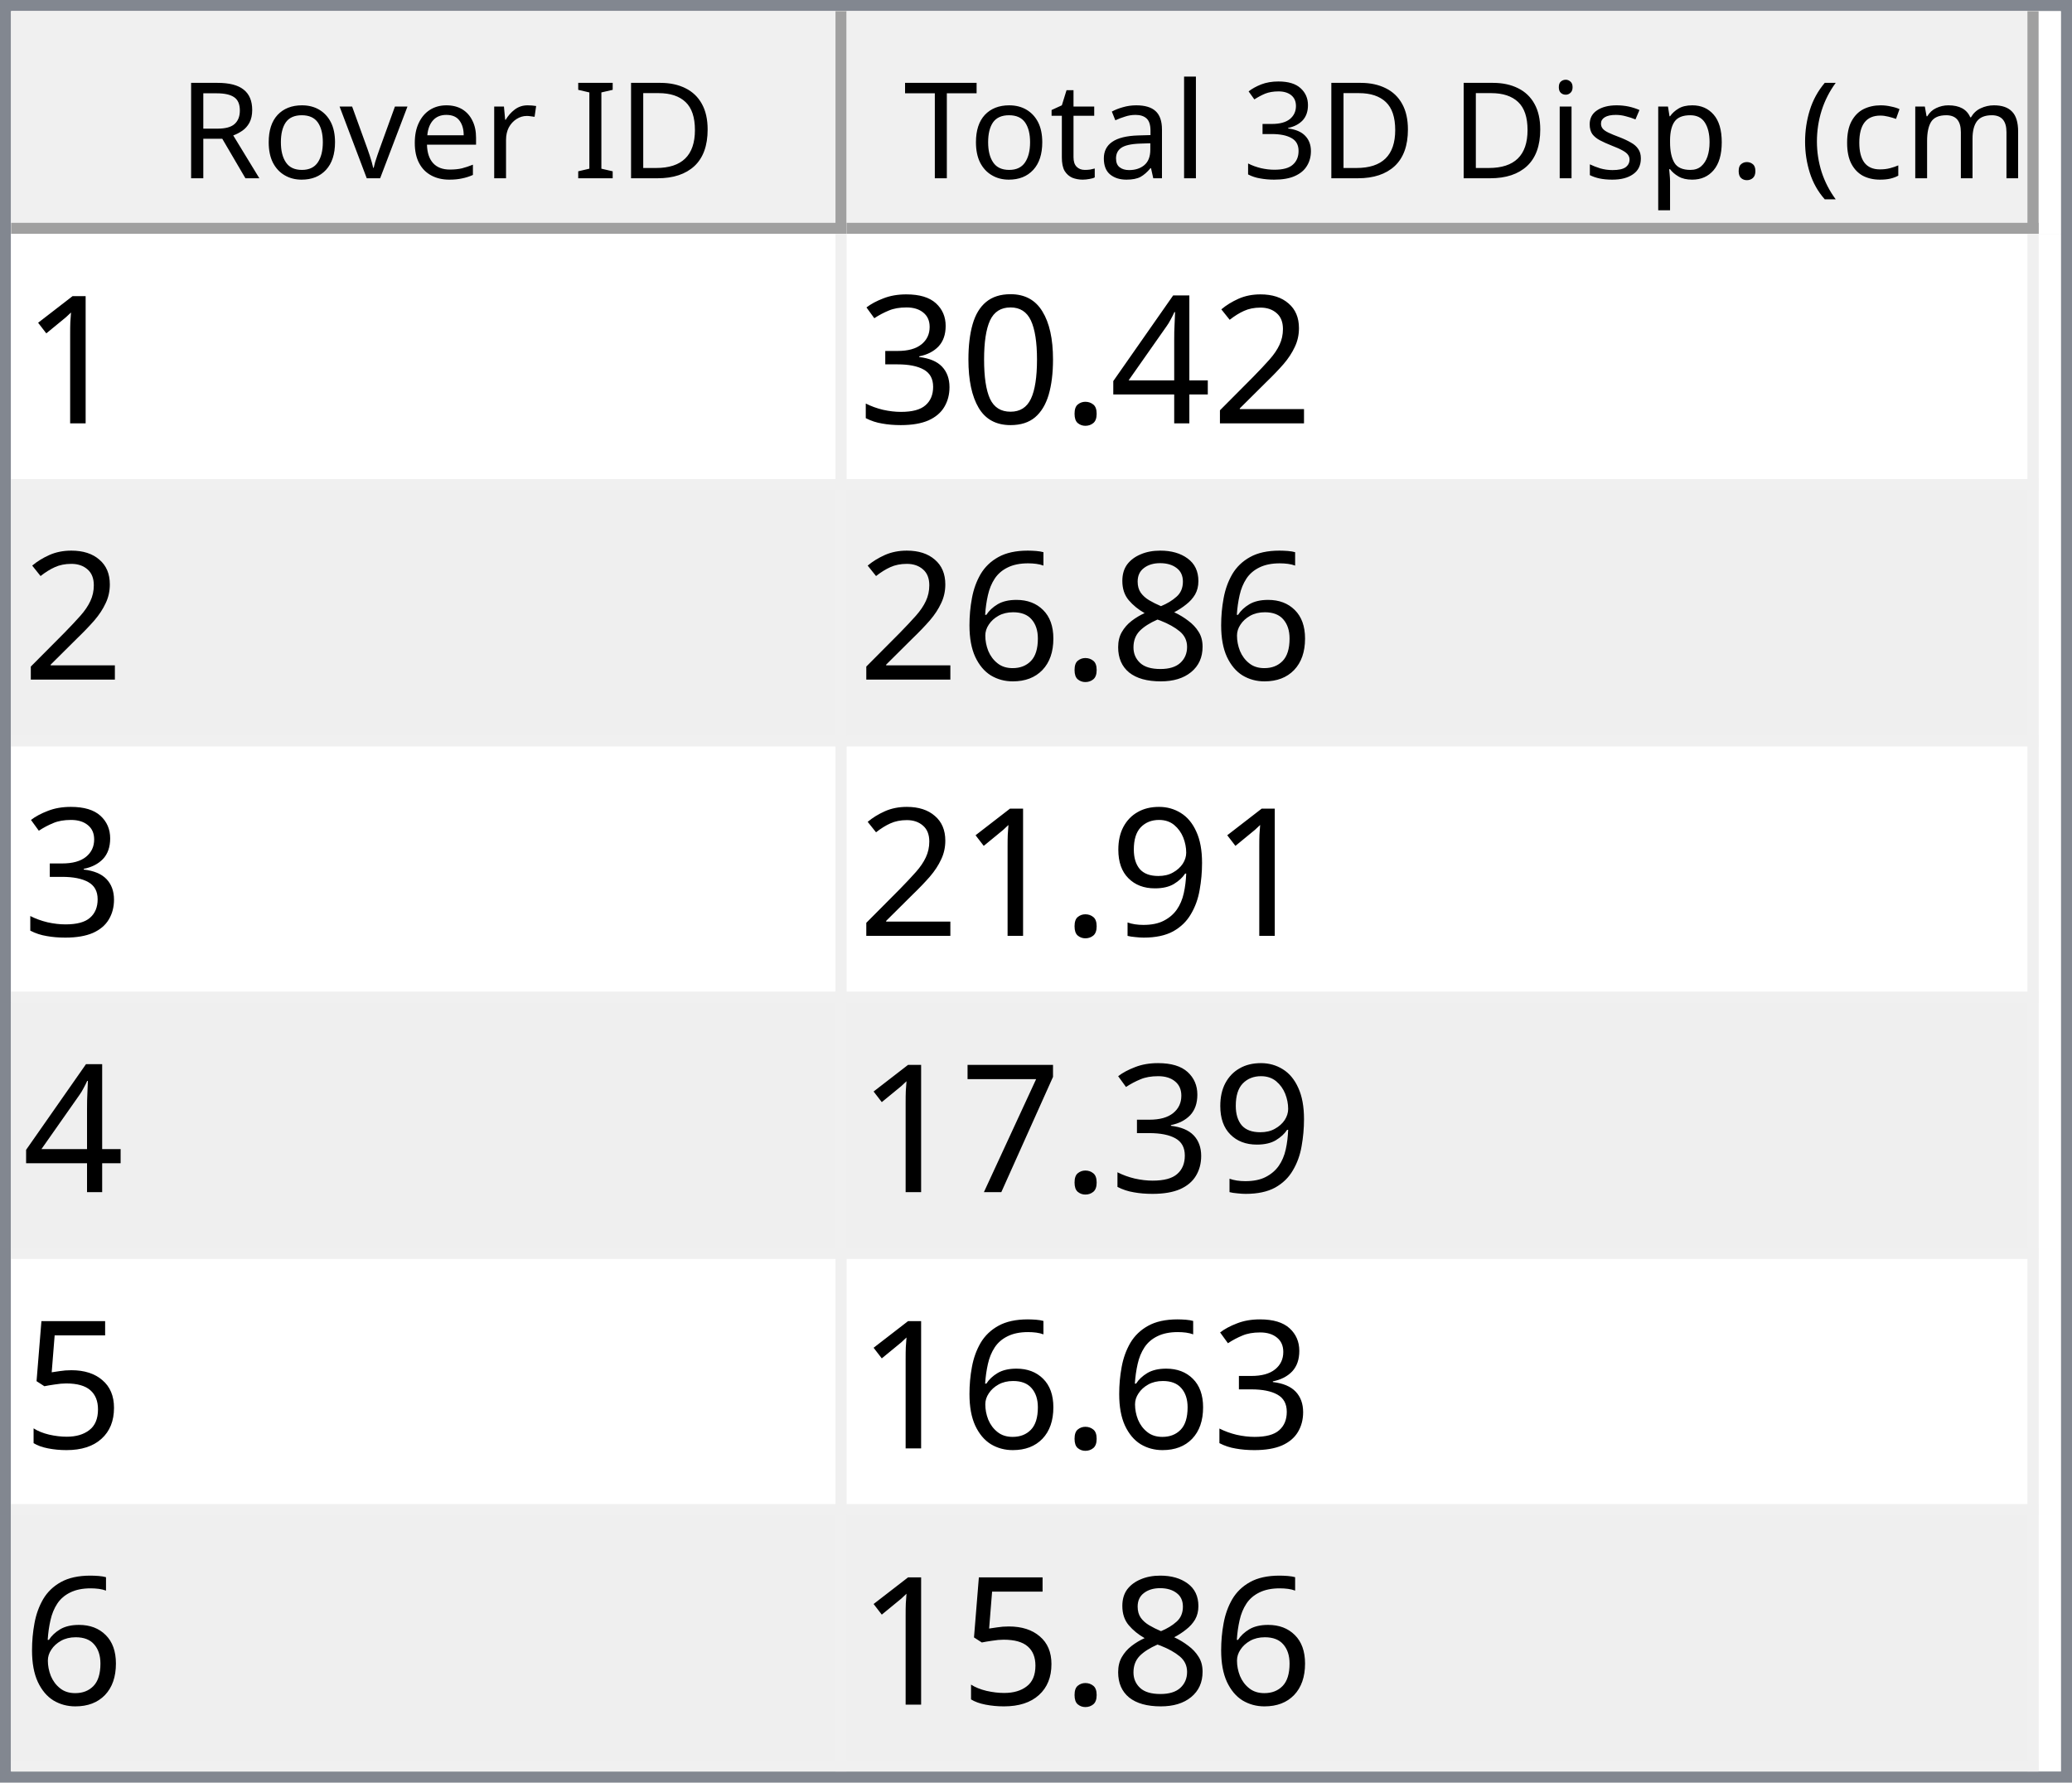
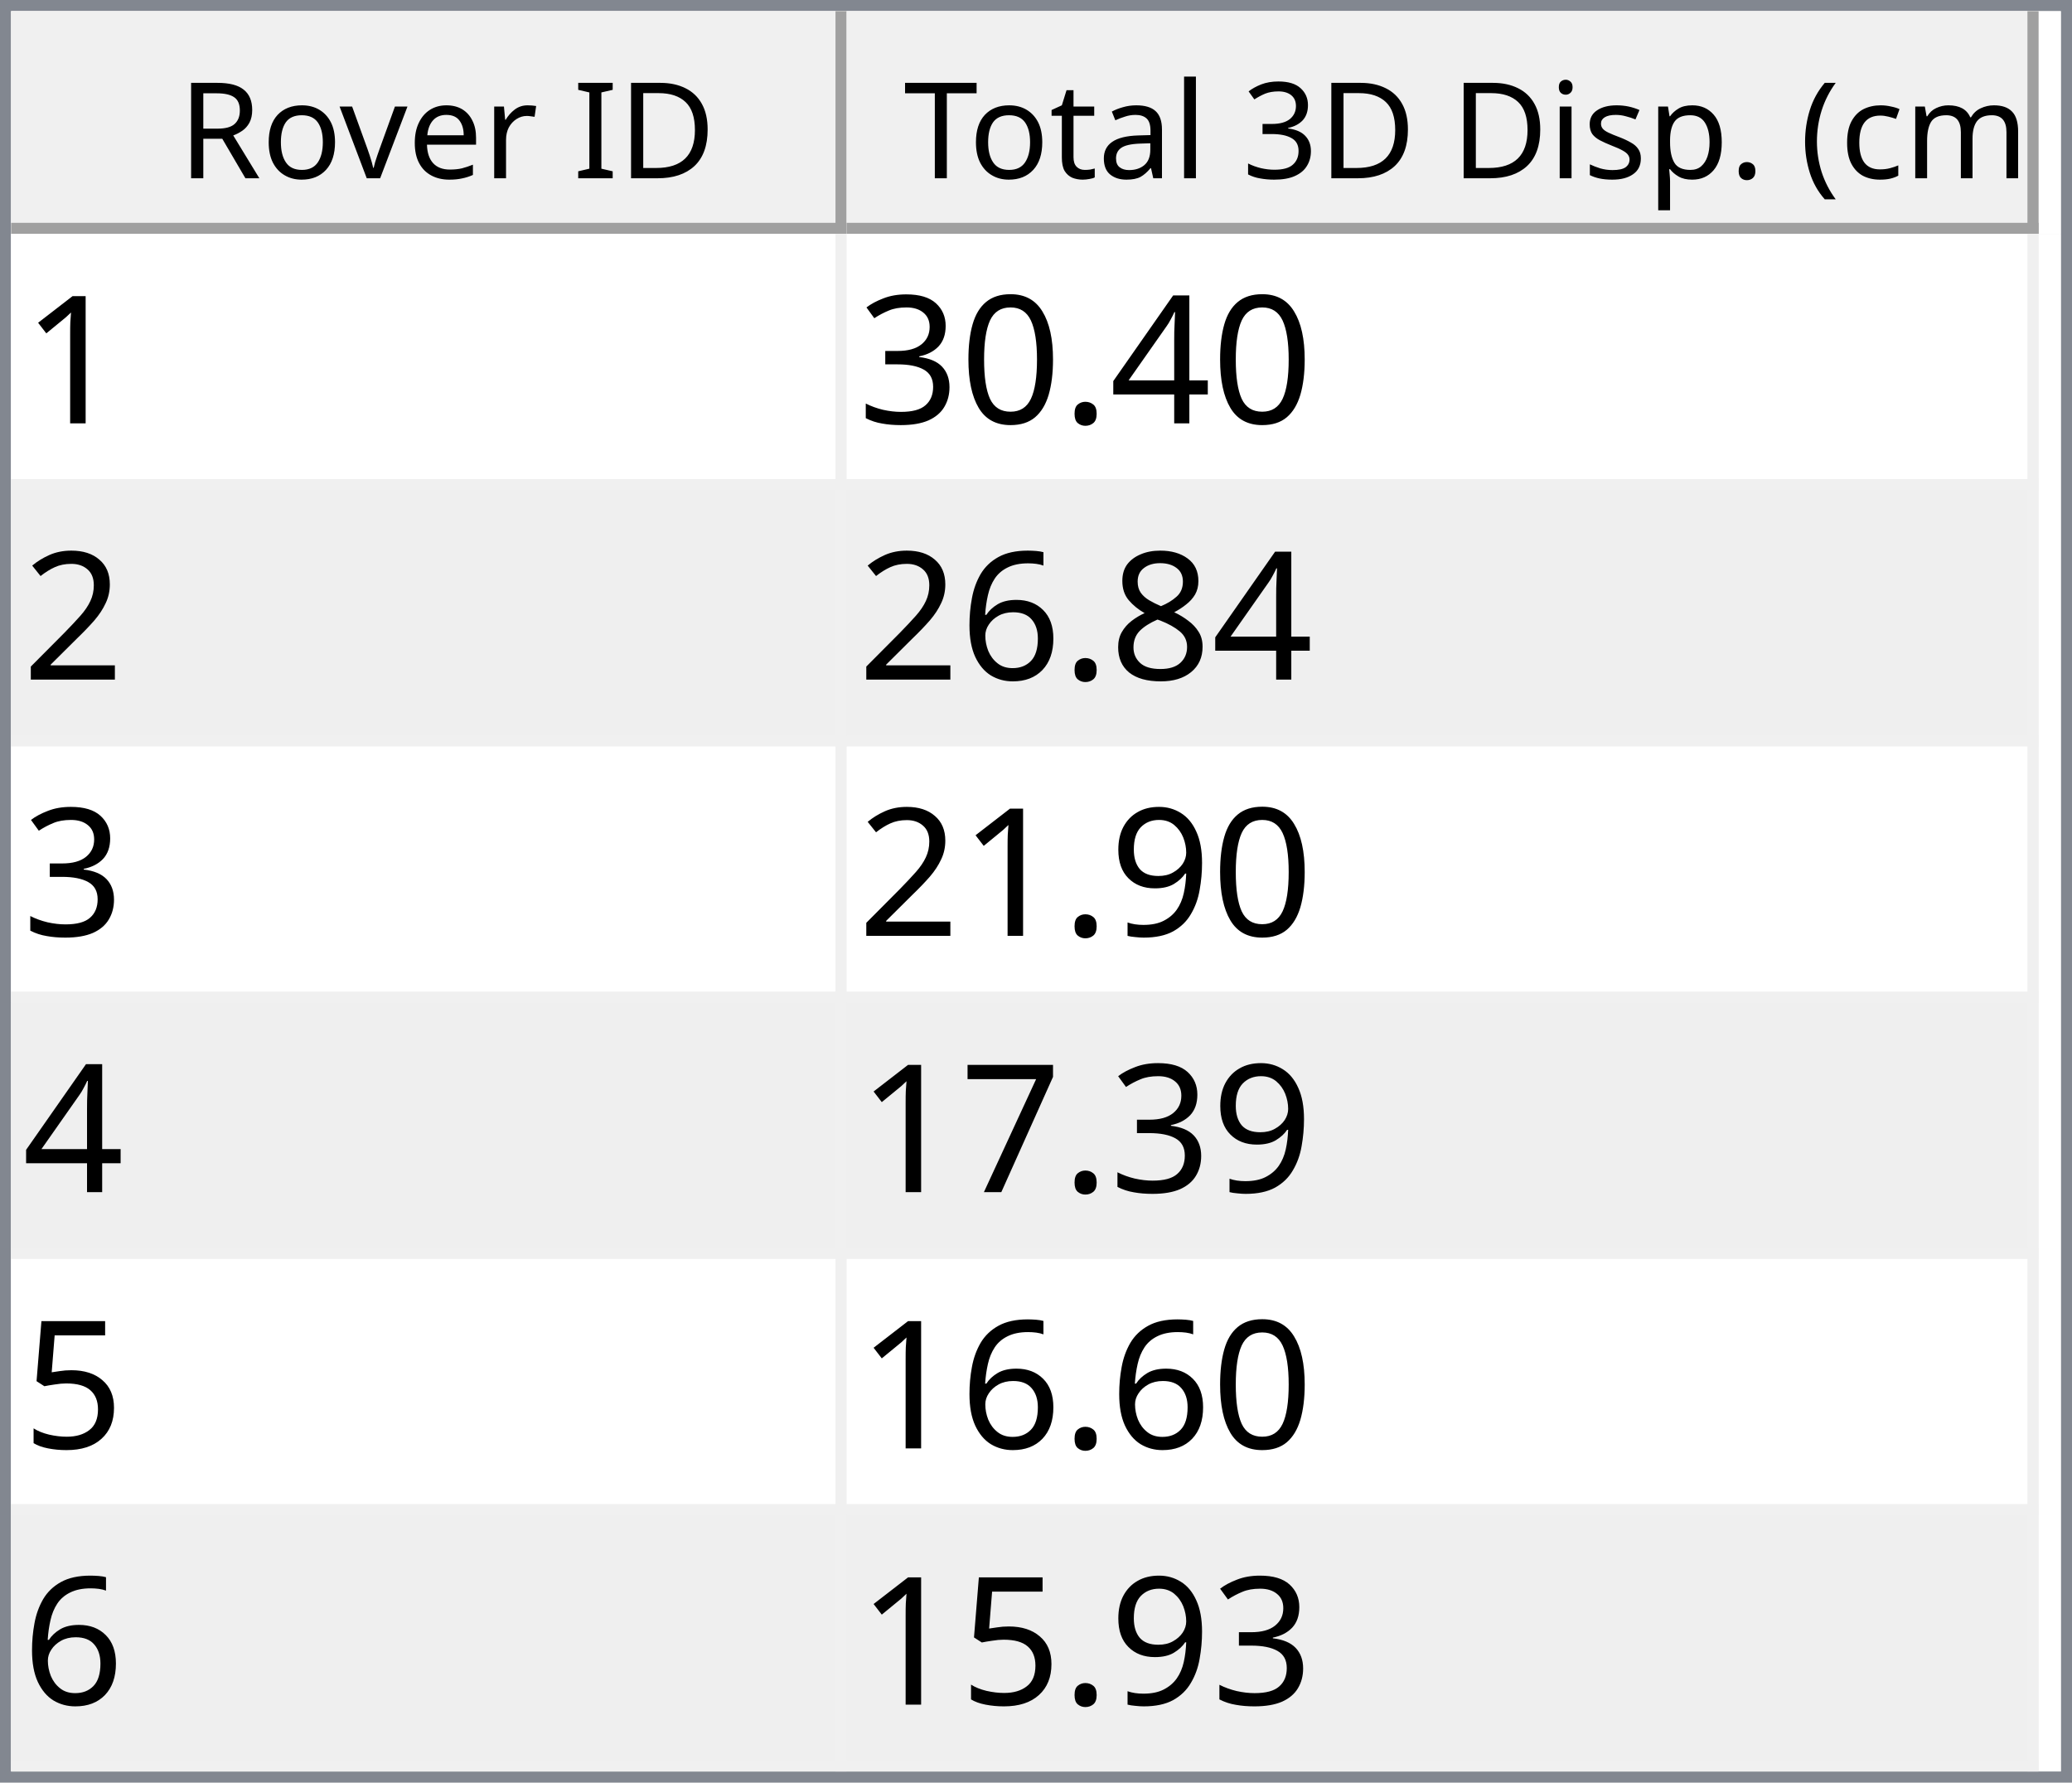
<svg xmlns="http://www.w3.org/2000/svg" style="fill-opacity:1; color-rendering:auto; color-interpolation:auto; text-rendering:auto; stroke:black; stroke-linecap:square; stroke-miterlimit:10; shape-rendering:auto; stroke-opacity:1; fill:black; stroke-dasharray:none; font-weight:normal; stroke-width:1; font-family:'Dialog'; font-style:normal; stroke-linejoin:miter; font-size:12px; stroke-dashoffset:0; image-rendering:auto;" width="186" height="160">
  <defs id="genericDefs" />
  <g>
    <defs id="defs1">
      <clipPath clipPathUnits="userSpaceOnUse" id="clipPath1">
        <path d="M0 0 L186 0 L186 160 L0 160 L0 0 Z" />
      </clipPath>
      <clipPath clipPathUnits="userSpaceOnUse" id="clipPath2">
        <path d="M0 0 L0 160 L186 160 L186 0 Z" />
      </clipPath>
      <clipPath clipPathUnits="userSpaceOnUse" id="clipPath3">
        <path d="M0 0 L0 20 L184 20 L184 0 Z" />
      </clipPath>
      <clipPath clipPathUnits="userSpaceOnUse" id="clipPath4">
        <path d="M0 0 L0 20 L75 20 L75 0 Z" />
      </clipPath>
      <clipPath clipPathUnits="userSpaceOnUse" id="clipPath5">
        <path d="M1 1 L1 19 L74 19 L74 1 Z" />
      </clipPath>
      <clipPath clipPathUnits="userSpaceOnUse" id="clipPath6">
        <path d="M0 0 L0 18 L73 18 L73 0 Z" />
      </clipPath>
      <clipPath clipPathUnits="userSpaceOnUse" id="clipPath7">
        <path d="M-0.5 -0.5 L-0.5 19.5 L74.5 19.5 L74.5 -0.5 Z" />
      </clipPath>
      <clipPath clipPathUnits="userSpaceOnUse" id="clipPath8">
        <path d="M0 0 L0 20 L107 20 L107 0 Z" />
      </clipPath>
      <clipPath clipPathUnits="userSpaceOnUse" id="clipPath9">
        <path d="M1 1 L1 19 L106 19 L106 1 Z" />
      </clipPath>
      <clipPath clipPathUnits="userSpaceOnUse" id="clipPath10">
        <path d="M0 0 L0 18 L105 18 L105 0 Z" />
      </clipPath>
      <clipPath clipPathUnits="userSpaceOnUse" id="clipPath11">
        <path d="M-0.5 -0.5 L-0.5 19.5 L106.5 19.5 L106.5 -0.5 Z" />
      </clipPath>
      <clipPath clipPathUnits="userSpaceOnUse" id="clipPath12">
        <path d="M0 0 L0 138 L184 138 L184 0 Z" />
      </clipPath>
      <clipPath clipPathUnits="userSpaceOnUse" id="clipPath13">
        <path d="M0 0 L0 138 L182 138 L182 0 Z" />
      </clipPath>
      <clipPath clipPathUnits="userSpaceOnUse" id="clipPath14">
        <path d="M-0.5 -0.5 L-0.5 137.5 L181.5 137.5 L181.5 -0.5 Z" />
      </clipPath>
      <clipPath clipPathUnits="userSpaceOnUse" id="clipPath15">
        <path d="M0 0 L0 22 L74 22 L74 0 Z" />
      </clipPath>
      <clipPath clipPathUnits="userSpaceOnUse" id="clipPath16">
        <path d="M0 0 L0 22 L106 22 L106 0 Z" />
      </clipPath>
      <font horiz-adv-x="64.551" id="font1">
        <font-face ascent="107.91" descent="25.098" units-per-em="100" style="font-style:normal; font-family:Segoe UI; font-weight:normal;" />
        <missing-glyph horiz-adv-x="64.551" d="M8.109 0 L8.109 68.266 L56.453 68.266 L56.453 0 L8.109 0 ZM15.328 7.234 L49.219 7.234 L49.219 61.031 L15.328 61.031 L15.328 7.234 Z" />
        <glyph unicode="D" horiz-adv-x="70.117" d="M9.188 0 L9.188 70.016 L28.516 70.016 Q65.531 70.016 65.531 35.891 Q65.531 19.672 55.25 9.836 Q44.969 0 27.734 0 L9.188 0 ZM17.391 62.594 L17.391 7.422 L27.828 7.422 Q41.609 7.422 49.273 14.797 Q56.938 22.172 56.938 35.688 Q56.938 62.594 28.328 62.594 L17.391 62.594 Z" />
        <glyph unicode="I" horiz-adv-x="26.611" d="M17.391 0 L9.188 0 L9.188 70.016 L17.391 70.016 L17.391 0 Z" />
        <glyph unicode=" " horiz-adv-x="27.393" d="" />
        <glyph unicode="r" horiz-adv-x="34.766" d="M34.188 41.891 Q32.078 43.5 28.125 43.5 Q23 43.5 19.555 38.672 Q16.109 33.844 16.109 25.484 L16.109 0 L8.109 0 L8.109 50 L16.109 50 L16.109 39.703 L16.312 39.703 Q18.016 44.969 21.531 47.922 Q25.047 50.875 29.391 50.875 Q32.516 50.875 34.188 50.203 L34.188 41.891 Z" />
        <glyph unicode="e" horiz-adv-x="52.295" d="M48.297 23 L12.984 23 Q13.188 14.656 17.484 10.109 Q21.781 5.562 29.297 5.562 Q37.75 5.562 44.828 11.141 L44.828 3.609 Q38.234 -1.172 27.391 -1.172 Q16.797 -1.172 10.742 5.641 Q4.688 12.453 4.688 24.812 Q4.688 36.469 11.305 43.82 Q17.922 51.172 27.734 51.172 Q37.547 51.172 42.922 44.828 Q48.297 38.484 48.297 27.203 L48.297 23 ZM40.094 29.781 Q40.047 36.719 36.75 40.578 Q33.453 44.438 27.594 44.438 Q21.922 44.438 17.969 40.383 Q14.016 36.328 13.094 29.781 L40.094 29.781 Z" />
        <glyph unicode="v" horiz-adv-x="47.9" d="M47.406 50 L27.484 0 L19.625 0 L0.688 50 L9.469 50 L22.172 13.672 Q23.578 9.672 23.922 6.688 L24.125 6.688 Q24.609 10.453 25.688 13.484 L38.969 50 L47.406 50 Z" />
        <glyph unicode="o" horiz-adv-x="58.594" d="M29 -1.172 Q17.922 -1.172 11.305 5.836 Q4.688 12.844 4.688 24.422 Q4.688 37.016 11.57 44.094 Q18.453 51.172 30.172 51.172 Q41.359 51.172 47.633 44.289 Q53.906 37.406 53.906 25.203 Q53.906 13.234 47.141 6.031 Q40.375 -1.172 29 -1.172 ZM29.594 44.438 Q21.875 44.438 17.383 39.188 Q12.891 33.938 12.891 24.703 Q12.891 15.828 17.43 10.695 Q21.969 5.562 29.594 5.562 Q37.359 5.562 41.531 10.594 Q45.703 15.625 45.703 24.906 Q45.703 34.281 41.531 39.359 Q37.359 44.438 29.594 44.438 Z" />
        <glyph unicode="R" horiz-adv-x="59.814" d="M59.375 0 L49.609 0 L37.891 19.625 Q36.281 22.359 34.766 24.289 Q33.25 26.219 31.664 27.438 Q30.078 28.656 28.25 29.219 Q26.422 29.781 24.125 29.781 L17.391 29.781 L17.391 0 L9.188 0 L9.188 70.016 L30.078 70.016 Q34.672 70.016 38.555 68.867 Q42.438 67.719 45.289 65.375 Q48.141 63.031 49.758 59.547 Q51.375 56.062 51.375 51.375 Q51.375 47.703 50.273 44.656 Q49.172 41.609 47.148 39.211 Q45.125 36.812 42.266 35.133 Q39.406 33.453 35.844 32.516 L35.844 32.328 Q37.594 31.547 38.891 30.547 Q40.188 29.547 41.359 28.18 Q42.531 26.812 43.68 25.078 Q44.828 23.344 46.234 21.047 L59.375 0 ZM17.391 62.594 L17.391 37.203 L28.516 37.203 Q31.594 37.203 34.203 38.133 Q36.812 39.062 38.719 40.797 Q40.625 42.531 41.703 45.047 Q42.781 47.562 42.781 50.688 Q42.781 56.297 39.141 59.445 Q35.5 62.594 28.609 62.594 L17.391 62.594 Z" />
        <glyph unicode=")" horiz-adv-x="30.176" d="M8.297 -15.922 L1.172 -15.922 Q16.406 2.344 16.406 26.812 Q16.406 51.469 1.078 70.016 L8.297 70.016 Q23.531 52.156 23.531 26.703 Q23.531 1.375 8.297 -15.922 Z" />
        <glyph unicode="m" horiz-adv-x="86.133" d="M79.109 0 L71.094 0 L71.094 28.719 Q71.094 37.016 68.531 40.727 Q65.969 44.438 59.906 44.438 Q54.781 44.438 51.195 39.75 Q47.609 35.062 47.609 28.516 L47.609 0 L39.594 0 L39.594 29.688 Q39.594 44.438 28.219 44.438 Q22.953 44.438 19.531 40.016 Q16.109 35.594 16.109 28.516 L16.109 0 L8.109 0 L8.109 50 L16.109 50 L16.109 42.094 L16.312 42.094 Q21.625 51.172 31.844 51.172 Q36.969 51.172 40.773 48.312 Q44.578 45.453 46 40.828 Q51.562 51.172 62.594 51.172 Q79.109 51.172 79.109 30.812 L79.109 0 Z" />
        <glyph unicode="c" horiz-adv-x="46.191" d="M42.188 2.297 Q36.422 -1.172 28.516 -1.172 Q17.828 -1.172 11.258 5.789 Q4.688 12.75 4.688 23.828 Q4.688 36.188 11.766 43.68 Q18.844 51.172 30.672 51.172 Q37.25 51.172 42.281 48.734 L42.281 40.531 Q36.719 44.438 30.375 44.438 Q22.703 44.438 17.797 38.945 Q12.891 33.453 12.891 24.516 Q12.891 15.719 17.508 10.641 Q22.125 5.562 29.891 5.562 Q36.422 5.562 42.188 9.906 L42.188 2.297 Z" />
        <glyph unicode="(" horiz-adv-x="30.176" d="M29.109 -15.922 L21.969 -15.922 Q6.844 1.375 6.844 26.703 Q6.844 52.156 21.969 70.016 L29.203 70.016 Q13.875 51.469 13.875 26.812 Q13.875 2.344 29.109 -15.922 Z" />
        <glyph unicode="." horiz-adv-x="21.68" d="M10.891 -1.078 Q8.641 -1.078 7.055 0.539 Q5.469 2.156 5.469 4.391 Q5.469 6.641 7.055 8.273 Q8.641 9.906 10.891 9.906 Q13.188 9.906 14.797 8.273 Q16.406 6.641 16.406 4.391 Q16.406 2.156 14.797 0.539 Q13.188 -1.078 10.891 -1.078 Z" />
        <glyph unicode="p" horiz-adv-x="58.789" d="M16.312 7.234 L16.109 7.234 L16.109 -23 L8.109 -23 L8.109 50 L16.109 50 L16.109 41.219 L16.312 41.219 Q22.219 51.172 33.594 51.172 Q43.266 51.172 48.688 44.461 Q54.109 37.75 54.109 26.469 Q54.109 13.922 48 6.375 Q41.891 -1.172 31.297 -1.172 Q21.578 -1.172 16.312 7.234 ZM16.109 27.391 L16.109 20.406 Q16.109 14.203 20.141 9.883 Q24.172 5.562 30.375 5.562 Q37.641 5.562 41.773 11.133 Q45.906 16.703 45.906 26.609 Q45.906 34.969 42.047 39.703 Q38.188 44.438 31.594 44.438 Q24.609 44.438 20.359 39.578 Q16.109 34.719 16.109 27.391 Z" />
        <glyph unicode="s" horiz-adv-x="42.432" d="M5.078 1.812 L5.078 10.406 Q11.625 5.562 19.484 5.562 Q30.031 5.562 30.031 12.594 Q30.031 14.594 29.125 15.992 Q28.219 17.391 26.68 18.461 Q25.141 19.531 23.07 20.383 Q21 21.234 18.609 22.172 Q15.281 23.484 12.766 24.828 Q10.25 26.172 8.57 27.859 Q6.891 29.547 6.031 31.695 Q5.172 33.844 5.172 36.719 Q5.172 40.234 6.789 42.945 Q8.406 45.656 11.086 47.484 Q13.766 49.312 17.211 50.242 Q20.656 51.172 24.312 51.172 Q30.812 51.172 35.938 48.922 L35.938 40.828 Q30.422 44.438 23.25 44.438 Q21 44.438 19.195 43.922 Q17.391 43.406 16.094 42.477 Q14.797 41.547 14.086 40.258 Q13.375 38.969 13.375 37.406 Q13.375 35.453 14.086 34.133 Q14.797 32.812 16.164 31.789 Q17.531 30.766 19.484 29.938 Q21.438 29.109 23.922 28.125 Q27.25 26.859 29.883 25.516 Q32.516 24.172 34.375 22.484 Q36.234 20.797 37.234 18.602 Q38.234 16.406 38.234 13.375 Q38.234 9.672 36.602 6.938 Q34.969 4.203 32.234 2.398 Q29.5 0.594 25.93 -0.289 Q22.359 -1.172 18.453 -1.172 Q10.75 -1.172 5.078 1.812 Z" />
        <glyph unicode="i" horiz-adv-x="24.219" d="M12.203 62.703 Q10.062 62.703 8.547 64.164 Q7.031 65.625 7.031 67.875 Q7.031 70.125 8.547 71.609 Q10.062 73.094 12.203 73.094 Q14.406 73.094 15.945 71.609 Q17.484 70.125 17.484 67.875 Q17.484 65.719 15.945 64.211 Q14.406 62.703 12.203 62.703 ZM16.109 0 L8.109 0 L8.109 50 L16.109 50 L16.109 0 Z" />
        <glyph unicode="3" horiz-adv-x="53.906" d="M46.531 19.828 Q46.531 15.094 44.75 11.211 Q42.969 7.328 39.719 4.57 Q36.469 1.812 31.93 0.297 Q27.391 -1.219 21.922 -1.219 Q11.922 -1.219 6 2.594 L6 11.188 Q13.094 5.609 22.219 5.609 Q25.875 5.609 28.828 6.539 Q31.781 7.469 33.906 9.227 Q36.031 10.984 37.18 13.477 Q38.328 15.969 38.328 19.094 Q38.328 32.812 18.797 32.812 L12.984 32.812 L12.984 39.594 L18.5 39.594 Q35.797 39.594 35.797 52.484 Q35.797 64.406 22.609 64.406 Q15.188 64.406 8.688 59.422 L8.688 67.188 Q15.375 71.188 24.609 71.188 Q29 71.188 32.57 69.969 Q36.141 68.75 38.68 66.555 Q41.219 64.359 42.609 61.281 Q44 58.203 44 54.5 Q44 40.672 30.031 36.719 L30.031 36.531 Q33.594 36.141 36.625 34.797 Q39.656 33.453 41.852 31.305 Q44.047 29.156 45.289 26.25 Q46.531 23.344 46.531 19.828 Z" />
        <glyph unicode="l" horiz-adv-x="24.219" d="M16.109 0 L8.109 0 L8.109 74.031 L16.109 74.031 L16.109 0 Z" />
        <glyph unicode="a" horiz-adv-x="50.879" d="M43.891 0 L35.891 0 L35.891 7.812 L35.688 7.812 Q30.469 -1.172 20.312 -1.172 Q12.844 -1.172 8.617 2.781 Q4.391 6.734 4.391 13.281 Q4.391 27.297 20.906 29.594 L35.891 31.688 Q35.891 44.438 25.594 44.438 Q16.547 44.438 9.281 38.281 L9.281 46.484 Q16.656 51.172 26.266 51.172 Q43.891 51.172 43.891 32.516 L43.891 0 ZM35.891 25.297 L23.828 23.641 Q18.266 22.859 15.43 20.875 Q12.594 18.891 12.594 13.875 Q12.594 10.203 15.211 7.883 Q17.828 5.562 22.172 5.562 Q28.125 5.562 32.008 9.742 Q35.891 13.922 35.891 20.312 L35.891 25.297 Z" />
        <glyph unicode="t" horiz-adv-x="33.887" d="M31.297 0.484 Q28.469 -1.078 23.828 -1.078 Q10.688 -1.078 10.688 13.578 L10.688 43.172 L2.094 43.172 L2.094 50 L10.688 50 L10.688 62.203 L18.703 64.797 L18.703 50 L31.297 50 L31.297 43.172 L18.703 43.172 L18.703 14.984 Q18.703 9.969 20.414 7.82 Q22.125 5.672 26.078 5.672 Q29.109 5.672 31.297 7.328 L31.297 0.484 Z" />
        <glyph unicode="T" horiz-adv-x="52.393" d="M50.594 62.594 L30.375 62.594 L30.375 0 L22.172 0 L22.172 62.594 L2 62.594 L2 70.016 L50.594 70.016 L50.594 62.594 Z" />
      </font>
      <font horiz-adv-x="75.0" id="font2">
        <font-face ascent="100.537" descent="21.973" units-per-em="100" style="font-style:normal; font-family:sans-serif; font-weight:normal;" />
        <missing-glyph horiz-adv-x="75.0" d="M12.5 0 L12.5 62.5 L62.5 62.5 L62.5 0 L12.5 0 ZM14.062 1.562 L60.938 1.562 L60.938 60.938 L14.062 60.938 L14.062 1.562 Z" />
        <glyph unicode="1" horiz-adv-x="55.615" d="M37.25 0 L28.469 0 L28.469 56 Q25.297 52.984 20.141 49.953 Q14.984 46.922 10.891 45.406 L10.891 53.906 Q18.266 57.375 23.781 62.305 Q29.297 67.234 31.594 71.875 L37.25 71.875 L37.25 0 Z" />
-         <glyph unicode="2" horiz-adv-x="55.615" d="M50.344 8.453 L50.344 0 L3.031 0 Q2.938 3.172 4.047 6.109 Q5.859 10.938 9.836 15.625 Q13.812 20.312 21.344 26.469 Q33.016 36.031 37.117 41.625 Q41.219 47.219 41.219 52.203 Q41.219 57.422 37.477 61.008 Q33.734 64.594 27.734 64.594 Q21.391 64.594 17.578 60.789 Q13.766 56.984 13.719 50.25 L4.688 51.172 Q5.609 61.281 11.664 66.578 Q17.719 71.875 27.938 71.875 Q38.234 71.875 44.242 66.164 Q50.25 60.453 50.25 52 Q50.25 47.703 48.492 43.555 Q46.734 39.406 42.656 34.812 Q38.578 30.219 29.109 22.219 Q21.188 15.578 18.945 13.211 Q16.703 10.844 15.234 8.453 L50.344 8.453 Z" />
        <glyph unicode="4" horiz-adv-x="55.615" d="M32.328 0 L32.328 17.141 L1.266 17.141 L1.266 25.203 L33.938 71.578 L41.109 71.578 L41.109 25.203 L50.781 25.203 L50.781 17.141 L41.109 17.141 L41.109 0 L32.328 0 ZM32.328 25.203 L32.328 57.469 L9.906 25.203 L32.328 25.203 Z" />
        <glyph unicode="." horiz-adv-x="27.783" d="M9.078 0 L9.078 10.016 L19.094 10.016 L19.094 0 L9.078 0 Z" />
        <glyph unicode="0" horiz-adv-x="55.615" d="M4.156 35.297 Q4.156 48 6.766 55.742 Q9.375 63.484 14.523 67.68 Q19.672 71.875 27.484 71.875 Q33.25 71.875 37.594 69.555 Q41.938 67.234 44.773 62.867 Q47.609 58.5 49.219 52.227 Q50.828 45.953 50.828 35.297 Q50.828 22.703 48.242 14.969 Q45.656 7.234 40.508 3.008 Q35.359 -1.219 27.484 -1.219 Q17.141 -1.219 11.234 6.203 Q4.156 15.141 4.156 35.297 ZM13.188 35.297 Q13.188 17.672 17.312 11.836 Q21.438 6 27.484 6 Q33.547 6 37.672 11.859 Q41.797 17.719 41.797 35.297 Q41.797 52.984 37.672 58.789 Q33.547 64.594 27.391 64.594 Q21.344 64.594 17.719 59.469 Q13.188 52.938 13.188 35.297 Z" />
        <glyph unicode="3" horiz-adv-x="55.615" d="M4.203 18.891 L12.984 20.062 Q14.5 12.594 18.141 9.297 Q21.781 6 27 6 Q33.203 6 37.477 10.297 Q41.75 14.594 41.75 20.953 Q41.75 27 37.797 30.93 Q33.844 34.859 27.734 34.859 Q25.25 34.859 21.531 33.891 L22.516 41.609 Q23.391 41.5 23.922 41.5 Q29.547 41.5 34.039 44.43 Q38.531 47.359 38.531 53.469 Q38.531 58.297 35.258 61.477 Q31.984 64.656 26.812 64.656 Q21.688 64.656 18.266 61.43 Q14.844 58.203 13.875 51.766 L5.078 53.328 Q6.688 62.156 12.398 67.016 Q18.109 71.875 26.609 71.875 Q32.469 71.875 37.398 69.359 Q42.328 66.844 44.945 62.5 Q47.562 58.156 47.562 53.266 Q47.562 48.641 45.07 44.828 Q42.578 41.016 37.703 38.766 Q44.047 37.312 47.562 32.695 Q51.078 28.078 51.078 21.141 Q51.078 11.766 44.242 5.25 Q37.406 -1.266 26.953 -1.266 Q17.531 -1.266 11.305 4.352 Q5.078 9.969 4.203 18.891 Z" />
+         <glyph unicode="2" horiz-adv-x="55.615" d="M50.344 8.453 L50.344 0 L3.031 0 Q2.938 3.172 4.047 6.109 Q5.859 10.938 9.836 15.625 Q13.812 20.312 21.344 26.469 Q33.016 36.031 37.117 41.625 Q41.219 47.219 41.219 52.203 Q41.219 57.422 37.477 61.008 Q33.734 64.594 27.734 64.594 Q21.391 64.594 17.578 60.789 Q13.766 56.984 13.719 50.25 L4.688 51.172 Q5.609 61.281 11.664 66.578 Q17.719 71.875 27.938 71.875 Q38.234 71.875 44.242 66.164 Q50.25 60.453 50.25 52 Q50.25 47.703 48.492 43.555 Q46.734 39.406 42.656 34.812 Q38.578 30.219 29.109 22.219 Q21.188 15.578 18.945 13.211 Q16.703 10.844 15.234 8.453 L50.344 8.453 Z" />
        <glyph unicode="8" horiz-adv-x="55.615" d="M17.672 38.812 Q12.203 40.828 9.57 44.539 Q6.938 48.25 6.938 53.422 Q6.938 61.234 12.555 66.555 Q18.172 71.875 27.484 71.875 Q36.859 71.875 42.578 66.43 Q48.297 60.984 48.297 53.172 Q48.297 48.188 45.68 44.508 Q43.062 40.828 37.75 38.812 Q44.344 36.672 47.781 31.883 Q51.219 27.094 51.219 20.453 Q51.219 11.281 44.727 5.031 Q38.234 -1.219 27.641 -1.219 Q17.047 -1.219 10.547 5.055 Q4.047 11.328 4.047 20.703 Q4.047 27.688 7.594 32.398 Q11.141 37.109 17.672 38.812 ZM15.922 53.719 Q15.922 48.641 19.195 45.414 Q22.469 42.188 27.688 42.188 Q32.766 42.188 36.016 45.383 Q39.266 48.578 39.266 53.219 Q39.266 58.062 35.914 61.359 Q32.562 64.656 27.594 64.656 Q22.562 64.656 19.242 61.43 Q15.922 58.203 15.922 53.719 ZM13.094 20.656 Q13.094 16.891 14.875 13.375 Q16.656 9.859 20.172 7.93 Q23.688 6 27.734 6 Q34.031 6 38.133 10.055 Q42.234 14.109 42.234 20.359 Q42.234 26.703 38.016 30.859 Q33.797 35.016 27.438 35.016 Q21.234 35.016 17.164 30.914 Q13.094 26.812 13.094 20.656 Z" />
        <glyph unicode="6" horiz-adv-x="55.615" d="M49.75 54.047 L41.016 53.375 Q39.844 58.547 37.703 60.891 Q34.125 64.656 28.906 64.656 Q24.703 64.656 21.531 62.312 Q17.391 59.281 14.992 53.469 Q12.594 47.656 12.5 36.922 Q15.672 41.75 20.266 44.094 Q24.859 46.438 29.891 46.438 Q38.672 46.438 44.852 39.969 Q51.031 33.5 51.031 23.25 Q51.031 16.5 48.125 10.719 Q45.219 4.938 40.141 1.859 Q35.062 -1.219 28.609 -1.219 Q17.625 -1.219 10.695 6.859 Q3.766 14.938 3.766 33.5 Q3.766 54.25 11.422 63.672 Q18.109 71.875 29.438 71.875 Q37.891 71.875 43.289 67.141 Q48.688 62.406 49.75 54.047 ZM13.875 23.188 Q13.875 18.656 15.797 14.508 Q17.719 10.359 21.188 8.18 Q24.656 6 28.469 6 Q34.031 6 38.039 10.492 Q42.047 14.984 42.047 22.703 Q42.047 30.125 38.086 34.398 Q34.125 38.672 28.125 38.672 Q22.172 38.672 18.023 34.398 Q13.875 30.125 13.875 23.188 Z" />
        <glyph unicode="9" horiz-adv-x="55.615" d="M5.469 16.547 L13.922 17.328 Q14.984 11.375 18.016 8.688 Q21.047 6 25.781 6 Q29.828 6 32.883 7.859 Q35.938 9.719 37.891 12.82 Q39.844 15.922 41.164 21.195 Q42.484 26.469 42.484 31.938 Q42.484 32.516 42.438 33.688 Q39.797 29.5 35.234 26.883 Q30.672 24.266 25.344 24.266 Q16.453 24.266 10.305 30.711 Q4.156 37.156 4.156 47.703 Q4.156 58.594 10.578 65.234 Q17 71.875 26.656 71.875 Q33.641 71.875 39.43 68.117 Q45.219 64.359 48.219 57.398 Q51.219 50.438 51.219 37.25 Q51.219 23.531 48.242 15.406 Q45.266 7.281 39.383 3.031 Q33.5 -1.219 25.594 -1.219 Q17.188 -1.219 11.867 3.445 Q6.547 8.109 5.469 16.547 ZM41.453 48.141 Q41.453 55.719 37.43 60.156 Q33.406 64.594 27.734 64.594 Q21.875 64.594 17.531 59.812 Q13.188 55.031 13.188 47.406 Q13.188 40.578 17.312 36.305 Q21.438 32.031 27.484 32.031 Q33.594 32.031 37.523 36.305 Q41.453 40.578 41.453 48.141 Z" />
        <glyph unicode="7" horiz-adv-x="55.615" d="M4.734 62.203 L4.734 70.656 L51.078 70.656 L51.078 63.812 Q44.234 56.547 37.523 44.484 Q30.812 32.422 27.156 19.672 Q24.516 10.688 23.781 0 L14.75 0 Q14.891 8.453 18.062 20.414 Q21.234 32.375 27.172 43.484 Q33.109 54.594 39.797 62.203 L4.734 62.203 Z" />
        <glyph unicode="5" horiz-adv-x="55.615" d="M4.156 18.75 L13.375 19.531 Q14.406 12.797 18.141 9.398 Q21.875 6 27.156 6 Q33.5 6 37.891 10.789 Q42.281 15.578 42.281 23.484 Q42.281 31 38.062 35.352 Q33.844 39.703 27 39.703 Q22.75 39.703 19.336 37.773 Q15.922 35.844 13.969 32.766 L5.719 33.844 L12.641 70.609 L48.25 70.609 L48.25 62.203 L19.672 62.203 L15.828 42.969 Q22.266 47.469 29.344 47.469 Q38.719 47.469 45.164 40.969 Q51.609 34.469 51.609 24.266 Q51.609 14.547 45.953 7.469 Q39.062 -1.219 27.156 -1.219 Q17.391 -1.219 11.211 4.25 Q5.031 9.719 4.156 18.75 Z" />
      </font>
    </defs>
    <g style="fill:white; stroke:white;">
      <rect x="0" y="0" width="186" style="clip-path:url(#clipPath1); stroke:none;" height="160" />
    </g>
    <g style="fill:white; text-rendering:optimizeSpeed; color-rendering:optimizeSpeed; image-rendering:optimizeSpeed; shape-rendering:crispEdges; stroke:white; color-interpolation:sRGB;">
      <rect x="0" width="186" height="160" y="0" style="stroke:none;" />
      <path style="stroke:none;" d="M0 160 L186 160 L186 0 L0 0 Z" />
    </g>
    <g style="fill:rgb(240,240,240); font-family:'Segoe UI'; stroke:rgb(240,240,240);">
      <rect x="0" y="0" width="186" style="clip-path:url(#clipPath2); stroke:none;" height="160" />
    </g>
    <g style="fill:rgb(130,135,144); font-family:'Segoe UI'; stroke:rgb(130,135,144);">
      <path d="M0 0 L186 0 L186 160 L0 160 L0 0 ZM1 1 L185 1 L185 159 L1 159 L1 1 Z" style="fill-rule:evenodd; clip-path:url(#clipPath2); stroke:none;" />
    </g>
    <g style="fill:white; font-family:'Segoe UI'; stroke:white;" transform="translate(1,1)">
      <rect x="0" y="0" width="184" style="clip-path:url(#clipPath3); stroke:none;" height="20" />
    </g>
    <g style="fill:rgb(240,240,240); font-family:'Segoe UI'; stroke:rgb(240,240,240);" transform="translate(1,1)">
      <rect x="0" y="0" width="75" style="clip-path:url(#clipPath4); stroke:none;" height="20" />
    </g>
    <g style="font-family:'Segoe UI';" transform="translate(2,2)">
      <text x="14" xml:space="preserve" y="14" style="clip-path:url(#clipPath6); stroke:none;">Rover ID</text>
    </g>
    <g style="fill:rgb(160,160,160); font-family:'Segoe UI'; stroke:rgb(160,160,160); stroke-linejoin:bevel;" transform="translate(1.5,1.5)">
      <line x1="74" x2="74" y1="0" style="fill:none; clip-path:url(#clipPath7);" y2="19" />
    </g>
    <g style="fill:rgb(160,160,160); font-family:'Segoe UI'; stroke:rgb(160,160,160); stroke-linejoin:bevel;" transform="matrix(1,0,0,1,1,1) translate(0.5,0.5)">
      <line x1="0" x2="74" y1="19" style="fill:none; clip-path:url(#clipPath7);" y2="19" />
    </g>
    <g style="fill:rgb(240,240,240); font-family:'Segoe UI'; stroke:rgb(240,240,240);" transform="translate(76,1)">
      <rect x="0" y="0" width="107" style="clip-path:url(#clipPath8); stroke:none;" height="20" />
    </g>
    <g style="font-family:'Segoe UI';" transform="translate(77,2)">
      <text x="1" xml:space="preserve" y="14" style="clip-path:url(#clipPath10); stroke:none;"> Total 3D Disp. (cm)</text>
    </g>
    <g style="fill:rgb(160,160,160); font-family:'Segoe UI'; stroke:rgb(160,160,160); stroke-linejoin:bevel;" transform="translate(76.5,1.5)">
      <line x1="106" x2="106" y1="0" style="fill:none; clip-path:url(#clipPath11);" y2="19" />
    </g>
    <g style="fill:rgb(160,160,160); font-family:'Segoe UI'; stroke:rgb(160,160,160); stroke-linejoin:bevel;" transform="matrix(1,0,0,1,76,1) translate(0.5,0.5)">
      <line x1="0" x2="106" y1="19" style="fill:none; clip-path:url(#clipPath11);" y2="19" />
    </g>
    <g style="fill:white; font-family:'Segoe UI'; stroke:white;" transform="translate(1,21)">
      <rect x="0" y="0" width="184" style="clip-path:url(#clipPath12); stroke:none;" height="138" />
    </g>
    <g style="fill:rgb(240,240,240); font-size:16px; font-family:sans-serif; stroke:rgb(240,240,240);" transform="translate(1,21)">
      <rect x="0" y="0" width="182" style="clip-path:url(#clipPath13); stroke:none;" height="138" />
      <line transform="translate(0.5,0.5)" x1="0" x2="181" y1="22" style="clip-path:url(#clipPath14); fill:none; stroke-linejoin:bevel;" y2="22" />
    </g>
    <g transform="matrix(1,0,0,1,1,21) translate(0.5,0.5)" style="fill:rgb(240,240,240); font-size:16px; font-family:sans-serif; stroke:rgb(240,240,240); stroke-linejoin:bevel;">
      <line x1="0" x2="181" y1="45" style="fill:none; clip-path:url(#clipPath14);" y2="45" />
    </g>
    <g transform="matrix(1,0,0,1,1,21) translate(0.5,0.5)" style="fill:rgb(240,240,240); font-size:16px; font-family:sans-serif; stroke:rgb(240,240,240); stroke-linejoin:bevel;">
      <line x1="0" x2="181" y1="68" style="fill:none; clip-path:url(#clipPath14);" y2="68" />
    </g>
    <g transform="matrix(1,0,0,1,1,21) translate(0.5,0.5)" style="fill:rgb(240,240,240); font-size:16px; font-family:sans-serif; stroke:rgb(240,240,240); stroke-linejoin:bevel;">
      <line x1="0" x2="181" y1="91" style="fill:none; clip-path:url(#clipPath14);" y2="91" />
    </g>
    <g transform="matrix(1,0,0,1,1,21) translate(0.5,0.5)" style="fill:rgb(240,240,240); font-size:16px; font-family:sans-serif; stroke:rgb(240,240,240); stroke-linejoin:bevel;">
      <line x1="0" x2="181" y1="114" style="fill:none; clip-path:url(#clipPath14);" y2="114" />
    </g>
    <g transform="matrix(1,0,0,1,1,21) translate(0.5,0.5)" style="fill:rgb(240,240,240); font-size:16px; font-family:sans-serif; stroke:rgb(240,240,240); stroke-linejoin:bevel;">
      <line x1="0" x2="181" y1="137" style="fill:none; clip-path:url(#clipPath14);" y2="137" />
    </g>
    <g transform="matrix(1,0,0,1,1,21) translate(0.5,0.5)" style="fill:rgb(240,240,240); font-size:16px; font-family:sans-serif; stroke:rgb(240,240,240); stroke-linejoin:bevel;">
      <line x1="74" x2="74" y1="0" style="fill:none; clip-path:url(#clipPath14);" y2="137" />
    </g>
    <g transform="matrix(1,0,0,1,1,21) translate(0.5,0.5)" style="fill:rgb(240,240,240); font-size:16px; font-family:sans-serif; stroke:rgb(240,240,240); stroke-linejoin:bevel;">
      <line x1="181" x2="181" y1="0" style="fill:none; clip-path:url(#clipPath14);" y2="137" />
    </g>
    <g style="fill:white; font-size:16px; font-family:sans-serif; stroke:white;" transform="matrix(1,0,0,1,1,21)">
      <rect x="0" y="0" width="74" style="clip-path:url(#clipPath15); stroke:none;" height="22" />
      <text x="1" y="17" style="fill:black; clip-path:url(#clipPath15); stroke:none;" xml:space="preserve">1</text>
    </g>
    <g style="fill:white; font-size:16px; font-family:sans-serif; stroke:white;" transform="matrix(1,0,0,1,1,21) translate(75,0)">
      <rect x="0" y="0" width="106" style="clip-path:url(#clipPath16); stroke:none;" height="22" />
-       <text x="1" y="17" style="fill:black; clip-path:url(#clipPath16); stroke:none;" xml:space="preserve">30.42</text>
+       <text x="1" y="17" style="fill:black; clip-path:url(#clipPath16); stroke:none;" xml:space="preserve">30.40</text>
    </g>
    <g style="fill:rgb(239,239,239); font-size:16px; font-family:sans-serif; stroke:rgb(239,239,239);" transform="matrix(1,0,0,1,1,21) translate(0,23)">
      <rect x="0" y="0" width="74" style="clip-path:url(#clipPath15); stroke:none;" height="22" />
      <text x="1" y="17" style="fill:black; clip-path:url(#clipPath15); stroke:none;" xml:space="preserve">2</text>
    </g>
    <g style="fill:rgb(239,239,239); font-size:16px; font-family:sans-serif; stroke:rgb(239,239,239);" transform="matrix(1,0,0,1,1,21) translate(75,23)">
      <rect x="0" y="0" width="106" style="clip-path:url(#clipPath16); stroke:none;" height="22" />
-       <text x="1" y="17" style="fill:black; clip-path:url(#clipPath16); stroke:none;" xml:space="preserve">26.86</text>
+       <text x="1" y="17" style="fill:black; clip-path:url(#clipPath16); stroke:none;" xml:space="preserve">26.84</text>
    </g>
    <g style="fill:white; font-size:16px; font-family:sans-serif; stroke:white;" transform="matrix(1,0,0,1,1,21) translate(0,46)">
      <rect x="0" y="0" width="74" style="clip-path:url(#clipPath15); stroke:none;" height="22" />
      <text x="1" y="17" style="fill:black; clip-path:url(#clipPath15); stroke:none;" xml:space="preserve">3</text>
    </g>
    <g style="fill:white; font-size:16px; font-family:sans-serif; stroke:white;" transform="matrix(1,0,0,1,1,21) translate(75,46)">
      <rect x="0" y="0" width="106" style="clip-path:url(#clipPath16); stroke:none;" height="22" />
-       <text x="1" y="17" style="fill:black; clip-path:url(#clipPath16); stroke:none;" xml:space="preserve">21.91</text>
+       <text x="1" y="17" style="fill:black; clip-path:url(#clipPath16); stroke:none;" xml:space="preserve">21.90</text>
    </g>
    <g style="fill:rgb(239,239,239); font-size:16px; font-family:sans-serif; stroke:rgb(239,239,239);" transform="matrix(1,0,0,1,1,21) translate(0,69)">
      <rect x="0" y="0" width="74" style="clip-path:url(#clipPath15); stroke:none;" height="22" />
      <text x="1" y="17" style="fill:black; clip-path:url(#clipPath15); stroke:none;" xml:space="preserve">4</text>
    </g>
    <g style="fill:rgb(239,239,239); font-size:16px; font-family:sans-serif; stroke:rgb(239,239,239);" transform="matrix(1,0,0,1,1,21) translate(75,69)">
      <rect x="0" y="0" width="106" style="clip-path:url(#clipPath16); stroke:none;" height="22" />
      <text x="1" y="17" style="fill:black; clip-path:url(#clipPath16); stroke:none;" xml:space="preserve">17.39</text>
    </g>
    <g style="fill:white; font-size:16px; font-family:sans-serif; stroke:white;" transform="matrix(1,0,0,1,1,21) translate(0,92)">
      <rect x="0" y="0" width="74" style="clip-path:url(#clipPath15); stroke:none;" height="22" />
      <text x="1" y="17" style="fill:black; clip-path:url(#clipPath15); stroke:none;" xml:space="preserve">5</text>
    </g>
    <g style="fill:white; font-size:16px; font-family:sans-serif; stroke:white;" transform="matrix(1,0,0,1,1,21) translate(75,92)">
      <rect x="0" y="0" width="106" style="clip-path:url(#clipPath16); stroke:none;" height="22" />
-       <text x="1" y="17" style="fill:black; clip-path:url(#clipPath16); stroke:none;" xml:space="preserve">16.63</text>
+       <text x="1" y="17" style="fill:black; clip-path:url(#clipPath16); stroke:none;" xml:space="preserve">16.60</text>
    </g>
    <g style="fill:rgb(239,239,239); font-size:16px; font-family:sans-serif; stroke:rgb(239,239,239);" transform="matrix(1,0,0,1,1,21) translate(0,115)">
      <rect x="0" y="0" width="74" style="clip-path:url(#clipPath15); stroke:none;" height="22" />
      <text x="1" y="17" style="fill:black; clip-path:url(#clipPath15); stroke:none;" xml:space="preserve">6</text>
    </g>
    <g style="fill:rgb(239,239,239); font-size:16px; font-family:sans-serif; stroke:rgb(239,239,239);" transform="matrix(1,0,0,1,1,21) translate(75,115)">
      <rect x="0" y="0" width="106" style="clip-path:url(#clipPath16); stroke:none;" height="22" />
-       <text x="1" y="17" style="fill:black; clip-path:url(#clipPath16); stroke:none;" xml:space="preserve">15.86</text>
+       <text x="1" y="17" style="fill:black; clip-path:url(#clipPath16); stroke:none;" xml:space="preserve">15.93</text>
    </g>
  </g>
</svg>
